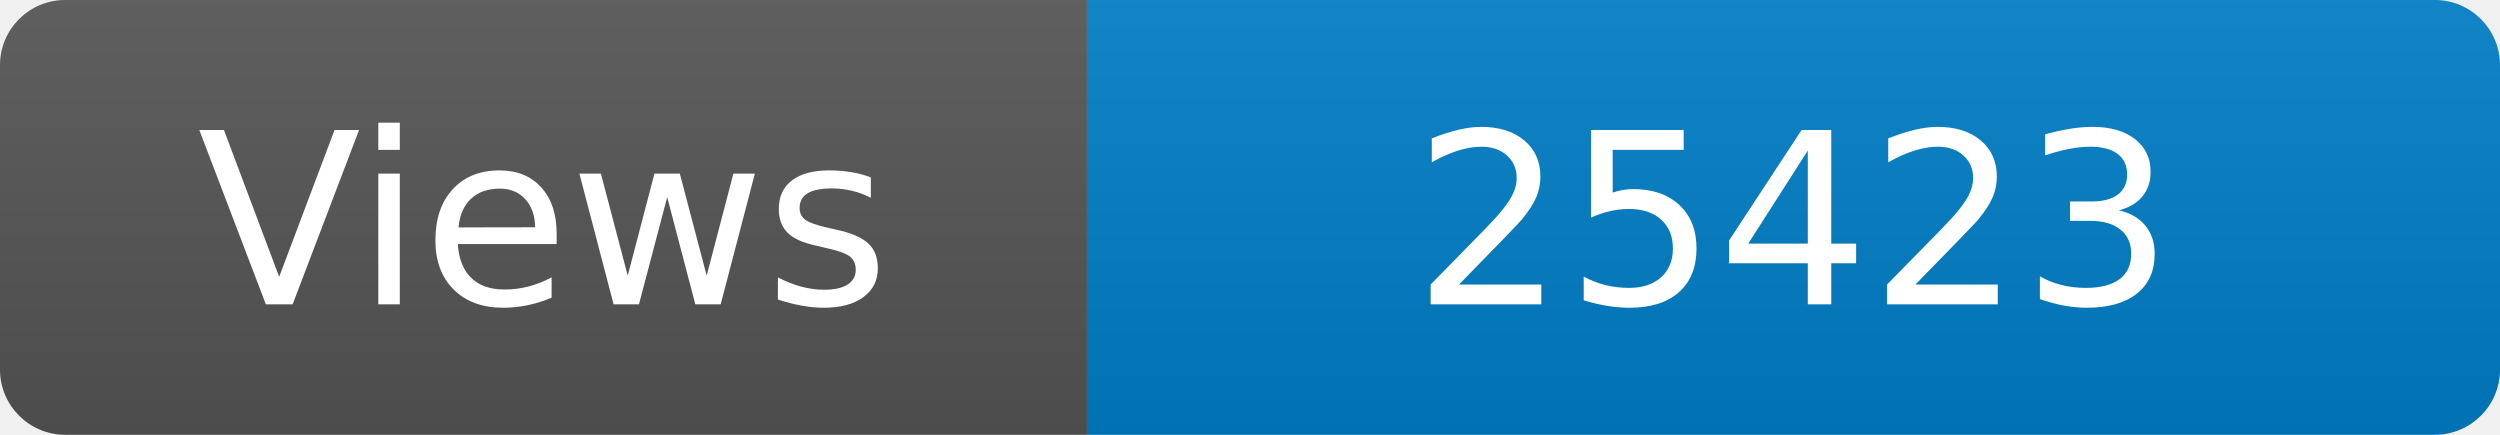
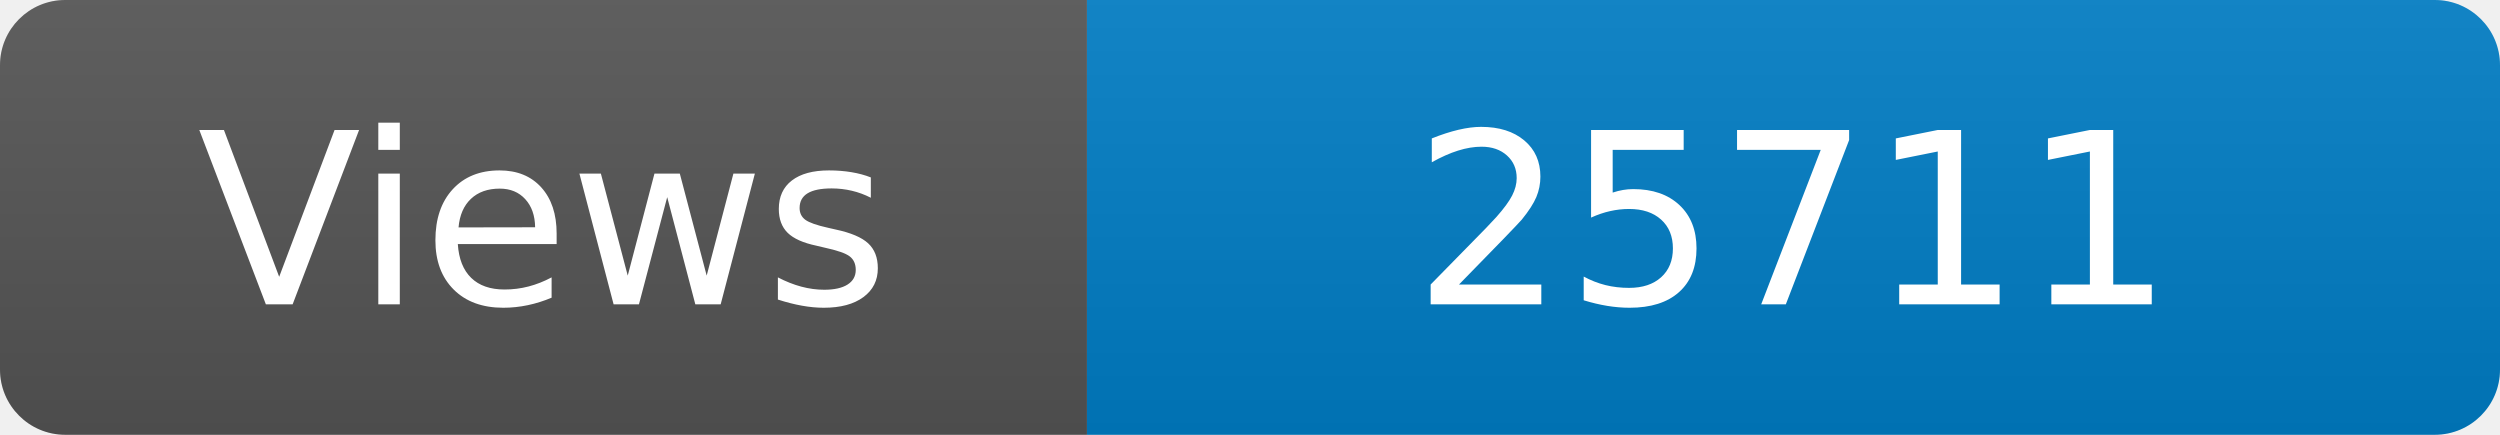
<svg xmlns="http://www.w3.org/2000/svg" width="115" height="20" role="img" aria-label="Maintained?: yes">
  <linearGradient id="s" x2="0" y2="100%">
    <stop offset="0" stop-color="#bbb" stop-opacity=".1" />
    <stop offset="1" stop-opacity=".1" />
  </linearGradient>
  <clipPath id="r">
    <rect width="115" height="20" rx="3" fill="#fff" />
  </clipPath>
  <g clip-path="url(#r)">
    <rect width="50" height="20" fill="#555" />
    <rect x="50" width="160" height="20" fill="#007ec6" />
    <rect width="115" height="20" fill="url(#s)" />
  </g>
  <g fill="#fff" text-anchor="middle" font-family="Verdana,Geneva,DejaVu Sans,sans-serif" font-size="110">
    <text x="250" y="140" transform="scale(.1)" fill="#fff">Views</text>
-     <text x="825" y="140" transform="scale(.1)" fill="#fff">25423</text>
+     <text x="825" y="140" transform="scale(.1)" fill="#fff">25711</text>
  </g>
</svg>
